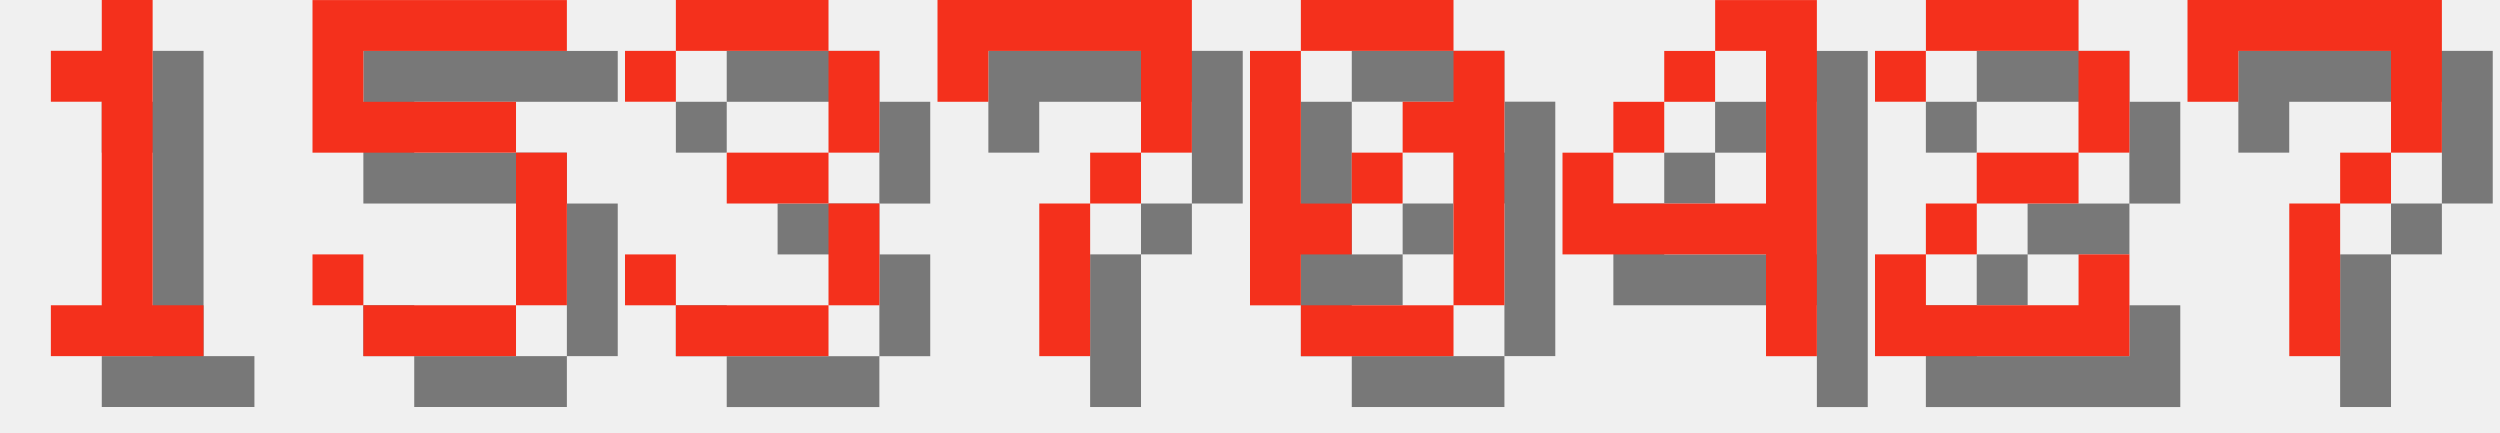
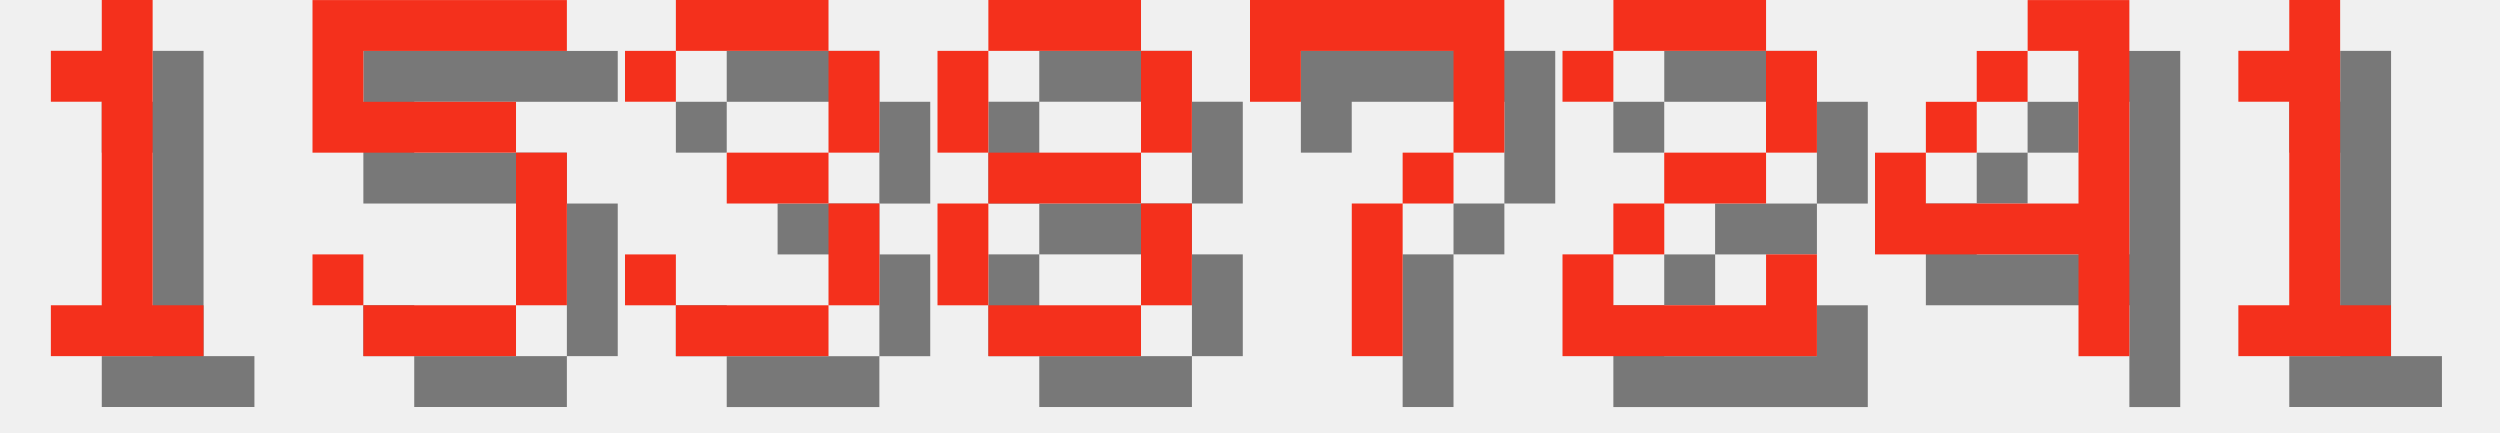
<svg xmlns="http://www.w3.org/2000/svg" version="1.1" width="208.0" height="36">
  <style>
        .text-foreground {
            fill: #F4301C;
        }
        .text-shadow {
            fill: #000000;
            fill-opacity: 0.5;
        }
    </style>
  <g class="digit" id="digit_1" transform="translate(0.0, 0), scale(4)">
    <path id="digit_1_shadow" class="text-shadow" d="m2.117 2.117v1.058h1.058v4.233h-1.058v1.058h3.175v-1.058h-1.058v-6.35h-1.058v1.058h-1.058z" fill-opacity=".5" style="paint-order:stroke fill markers" />
    <path id="digit_1_fg" class="text-foreground" d="m1.058 1.058v1.058h1.058v4.233h-1.058v1.058h3.175v-1.058h-1.058v-6.35h-1.058v1.058h-1.058z" fill="#fff" style="paint-order:stroke fill markers" />
  </g>
  <g class="digit" id="digit_5" transform="translate(26.0, 0), scale(4)">
    <path id="digit_5_shadow" class="text-shadow" d="m1.058 1.058v3.175h4.233v3.175h-3.175v-1.058h-1.058v1.058h1.058v1.058h3.175v-1.058h1.058v-3.175h-1.058v-1.058h-3.175v-1.058h4.233v-1.058h-5.292z" fill-opacity=".5" style="paint-order:stroke fill markers" />
    <path id="digit_5_fg" class="text-foreground" d="m0 0v3.175h4.233v3.175h-3.175v-1.058h-1.058v1.058h1.058v1.058h3.175v-1.058h1.058v-3.175h-1.058v-1.058h-3.175v-1.058h4.233v-1.058h-5.292z" fill="#fff" style="paint-order:stroke fill markers" />
  </g>
  <g class="digit" id="digit_3" transform="translate(52.0, 0), scale(4)">
    <path id="digit_3_shadow" class="text-shadow" d="m1.058 2.117v1.058h1.058v-1.058h3.175v2.117h-2.117v1.058h2.117v2.117h-3.175v-1.058h-1.058v1.058h1.058v1.058h3.175v-1.058h1.058v-2.117h-1.058v-1.058h1.058v-2.117h-1.058v-1.058h-3.175v1.058h-1.058z" fill-opacity=".5" style="paint-order:stroke fill markers" />
    <path id="digit_3_fg" class="text-foreground" d="m0 1.058v1.058h1.058v-1.058h3.175v2.117h-2.117v1.058h2.117v2.117h-3.175v-1.058h-1.058v1.058h1.058v1.058h3.175v-1.058h1.058v-2.117h-1.058v-1.058h1.058v-2.117h-1.058v-1.058h-3.175v1.058h-1.058z" fill="#fff" style="paint-order:stroke fill markers" />
  </g>
-   <g class="digit" id="digit_7" transform="translate(78.0, 0), scale(4)">
+   <g class="digit" id="digit_8" transform="translate(78.0, 0), scale(4)">
+     <path id="digit_8_shadow" class="text-shadow" d="m2.117 1.058v1.058h3.175v-1.058h-3.175zm3.175 1.058v2.117h1.058v-2.117h-1.058zm0 2.117h-3.175v1.058h3.175v-1.058zm0 1.058v2.117h1.058v-2.117h-1.058zm0 2.117h-3.175v1.058h3.175v-1.058zm-3.175 0v-2.117h-1.058v2.117h1.058zm0-3.175v-2.117h-1.058v2.117h1.058z" fill-opacity=".5" style="paint-order:stroke fill markers" />
+     <path id="digit_8_fg" class="text-foreground" d="m1.058 0v1.058h3.175v-1.058h-3.175zm3.175 1.058v2.117h1.058v-2.117h-1.058zm0 2.117h-3.175v1.058h3.175v-1.058zm0 1.058v2.117h1.058v-2.117h-1.058zm0 2.117h-3.175v1.058h3.175v-1.058zm-3.175 0v-2.117h-1.058v2.117h1.058zm0-3.175v-2.117h-1.058v2.117h1.058z" fill="#fff" style="paint-order:stroke fill markers" />
+   </g>
+   <g class="digit" id="digit_7" transform="translate(104.0, 0), scale(4)">
    <path id="digit_7_shadow" class="text-shadow" d="m1.058 1.058 2e-6 2.117h1.058v-1.058h3.175v1.058l2e-7 1.058h-1.058v1.058h-1.058l4e-7 3.175 1.058 1e-7v-3.175h1.058v-1.058h1.058l5e-7 -1.058v-2.117z" fill-opacity=".5" style="paint-order:stroke fill markers" />
    <path id="digit_7_fg" class="text-foreground" d="m0 0 2e-6 2.117h1.058v-1.058h3.175v1.058l2e-7 1.058h-1.058v1.058h-1.058l4e-7 3.175 1.058 1e-7v-3.175h1.058v-1.058h1.058l5e-7 -1.058v-2.117z" fill="#fff" style="paint-order:stroke fill markers" />
  </g>
-   <g class="digit" id="digit_0" transform="translate(104.0, 0), scale(4)">
-     <path id="digit_0_shadow" class="text-shadow" d="m2.117 1.058v1.058h3.175v-1.058h-3.175zm3.175 1.058v1.058h-1.058v1.058h1.058v3.175h1.058v-5.292h-1.058zm0 5.292h-3.175v1.058h3.175v-1.058zm-3.175 0v-1.058h1.058v-1.058h-1.058v-3.175h-1.058v5.292h1.058zm1.058-2.117h1.058v-1.058h-1.058v1.058z" fill-opacity=".5" style="paint-order:stroke fill markers" />
-     <path id="digit_0_fg" class="text-foreground" d="m1.058 0v1.058h3.175v-1.058h-3.175zm3.175 1.058v1.058h-1.058v1.058h1.058v3.175h1.058v-5.292h-1.058zm0 5.292h-3.175v1.058h3.175v-1.058zm-3.175 0v-1.058h1.058v-1.058h-1.058v-3.175h-1.058v5.292h1.058zm1.058-2.117h1.058v-1.058h-1.058v1.058z" fill="#fff" style="paint-order:stroke fill markers" />
+   <g class="digit" id="digit_2" transform="translate(130.0, 0), scale(4)">
+     <path id="digit_2_shadow" class="text-shadow" d="m1.058 2.117v1.058h1.058v-1.058h3.175v2.117h-2.117v1.058h-1.058v1.058h-1.058v2.117h5.292v-2.117h-1.058v1.058h-3.175v-1.058h1.058v-1.058h2.117v-1.058h1.058v-2.117h-1.058v-1.058h-3.175v1.058h-1.058z" fill-opacity=".5" style="paint-order:stroke fill markers" />
+     <path id="digit_2_fg" class="text-foreground" d="m0 1.058v1.058h1.058v-1.058h3.175v2.117h-2.117v1.058h-1.058v1.058h-1.058v2.117h5.292v-2.117h-1.058v1.058h-3.175v-1.058h1.058v-1.058h2.117v-1.058h1.058v-2.117h-1.058v-1.058h-3.175v1.058h-1.058z" fill="#fff" style="paint-order:stroke fill markers" />
  </g>
-   <g class="digit" id="digit_4" transform="translate(130.0, 0), scale(4)">
+   <g class="digit" id="digit_4" transform="translate(156.0, 0), scale(4)">
    <path id="digit_4_shadow" class="text-shadow" d="m4.233 1.058v1.058h1.058v3.175h-3.175v-1.058h-1.058v2.117h4.233v2.117h1.058v-7.408h-2.117zm-2.117 3.175h1.058v-1.058h-1.058v1.058zm1.058-1.058h1.058v-1.058h-1.058v1.058z" fill-opacity=".5" style="paint-order:stroke fill markers" />
    <path id="digit_4_fg" class="text-foreground" d="m3.175 0v1.058h1.058v3.175h-3.175v-1.058h-1.058v2.117h4.233v2.117h1.058v-7.408h-2.117zm-2.117 3.175h1.058v-1.058h-1.058v1.058zm1.058-1.058h1.058v-1.058h-1.058v1.058z" fill="#fff" style="paint-order:stroke fill markers" />
  </g>
-   <g class="digit" id="digit_2" transform="translate(156.0, 0), scale(4)">
-     <path id="digit_2_shadow" class="text-shadow" d="m1.058 2.117v1.058h1.058v-1.058h3.175v2.117h-2.117v1.058h-1.058v1.058h-1.058v2.117h5.292v-2.117h-1.058v1.058h-3.175v-1.058h1.058v-1.058h2.117v-1.058h1.058v-2.117h-1.058v-1.058h-3.175v1.058h-1.058z" fill-opacity=".5" style="paint-order:stroke fill markers" />
-     <path id="digit_2_fg" class="text-foreground" d="m0 1.058v1.058h1.058v-1.058h3.175v2.117h-2.117v1.058h-1.058v1.058h-1.058v2.117h5.292v-2.117h-1.058v1.058h-3.175v-1.058h1.058v-1.058h2.117v-1.058h1.058v-2.117h-1.058v-1.058h-3.175v1.058h-1.058z" fill="#fff" style="paint-order:stroke fill markers" />
-   </g>
-   <g class="digit" id="digit_7" transform="translate(182.0, 0), scale(4)">
-     <path id="digit_7_shadow" class="text-shadow" d="m1.058 1.058 2e-6 2.117h1.058v-1.058h3.175v1.058l2e-7 1.058h-1.058v1.058h-1.058l4e-7 3.175 1.058 1e-7v-3.175h1.058v-1.058h1.058l5e-7 -1.058v-2.117z" fill-opacity=".5" style="paint-order:stroke fill markers" />
-     <path id="digit_7_fg" class="text-foreground" d="m0 0 2e-6 2.117h1.058v-1.058h3.175v1.058l2e-7 1.058h-1.058v1.058h-1.058l4e-7 3.175 1.058 1e-7v-3.175h1.058v-1.058h1.058l5e-7 -1.058v-2.117z" fill="#fff" style="paint-order:stroke fill markers" />
+   <g class="digit" id="digit_1" transform="translate(182.0, 0), scale(4)">
+     <path id="digit_1_shadow" class="text-shadow" d="m2.117 2.117v1.058h1.058v4.233h-1.058v1.058h3.175v-1.058h-1.058v-6.35h-1.058v1.058h-1.058z" fill-opacity=".5" style="paint-order:stroke fill markers" />
+     <path id="digit_1_fg" class="text-foreground" d="m1.058 1.058v1.058h1.058v4.233h-1.058v1.058h3.175v-1.058h-1.058v-6.35h-1.058v1.058h-1.058z" fill="#fff" style="paint-order:stroke fill markers" />
  </g>
</svg>
